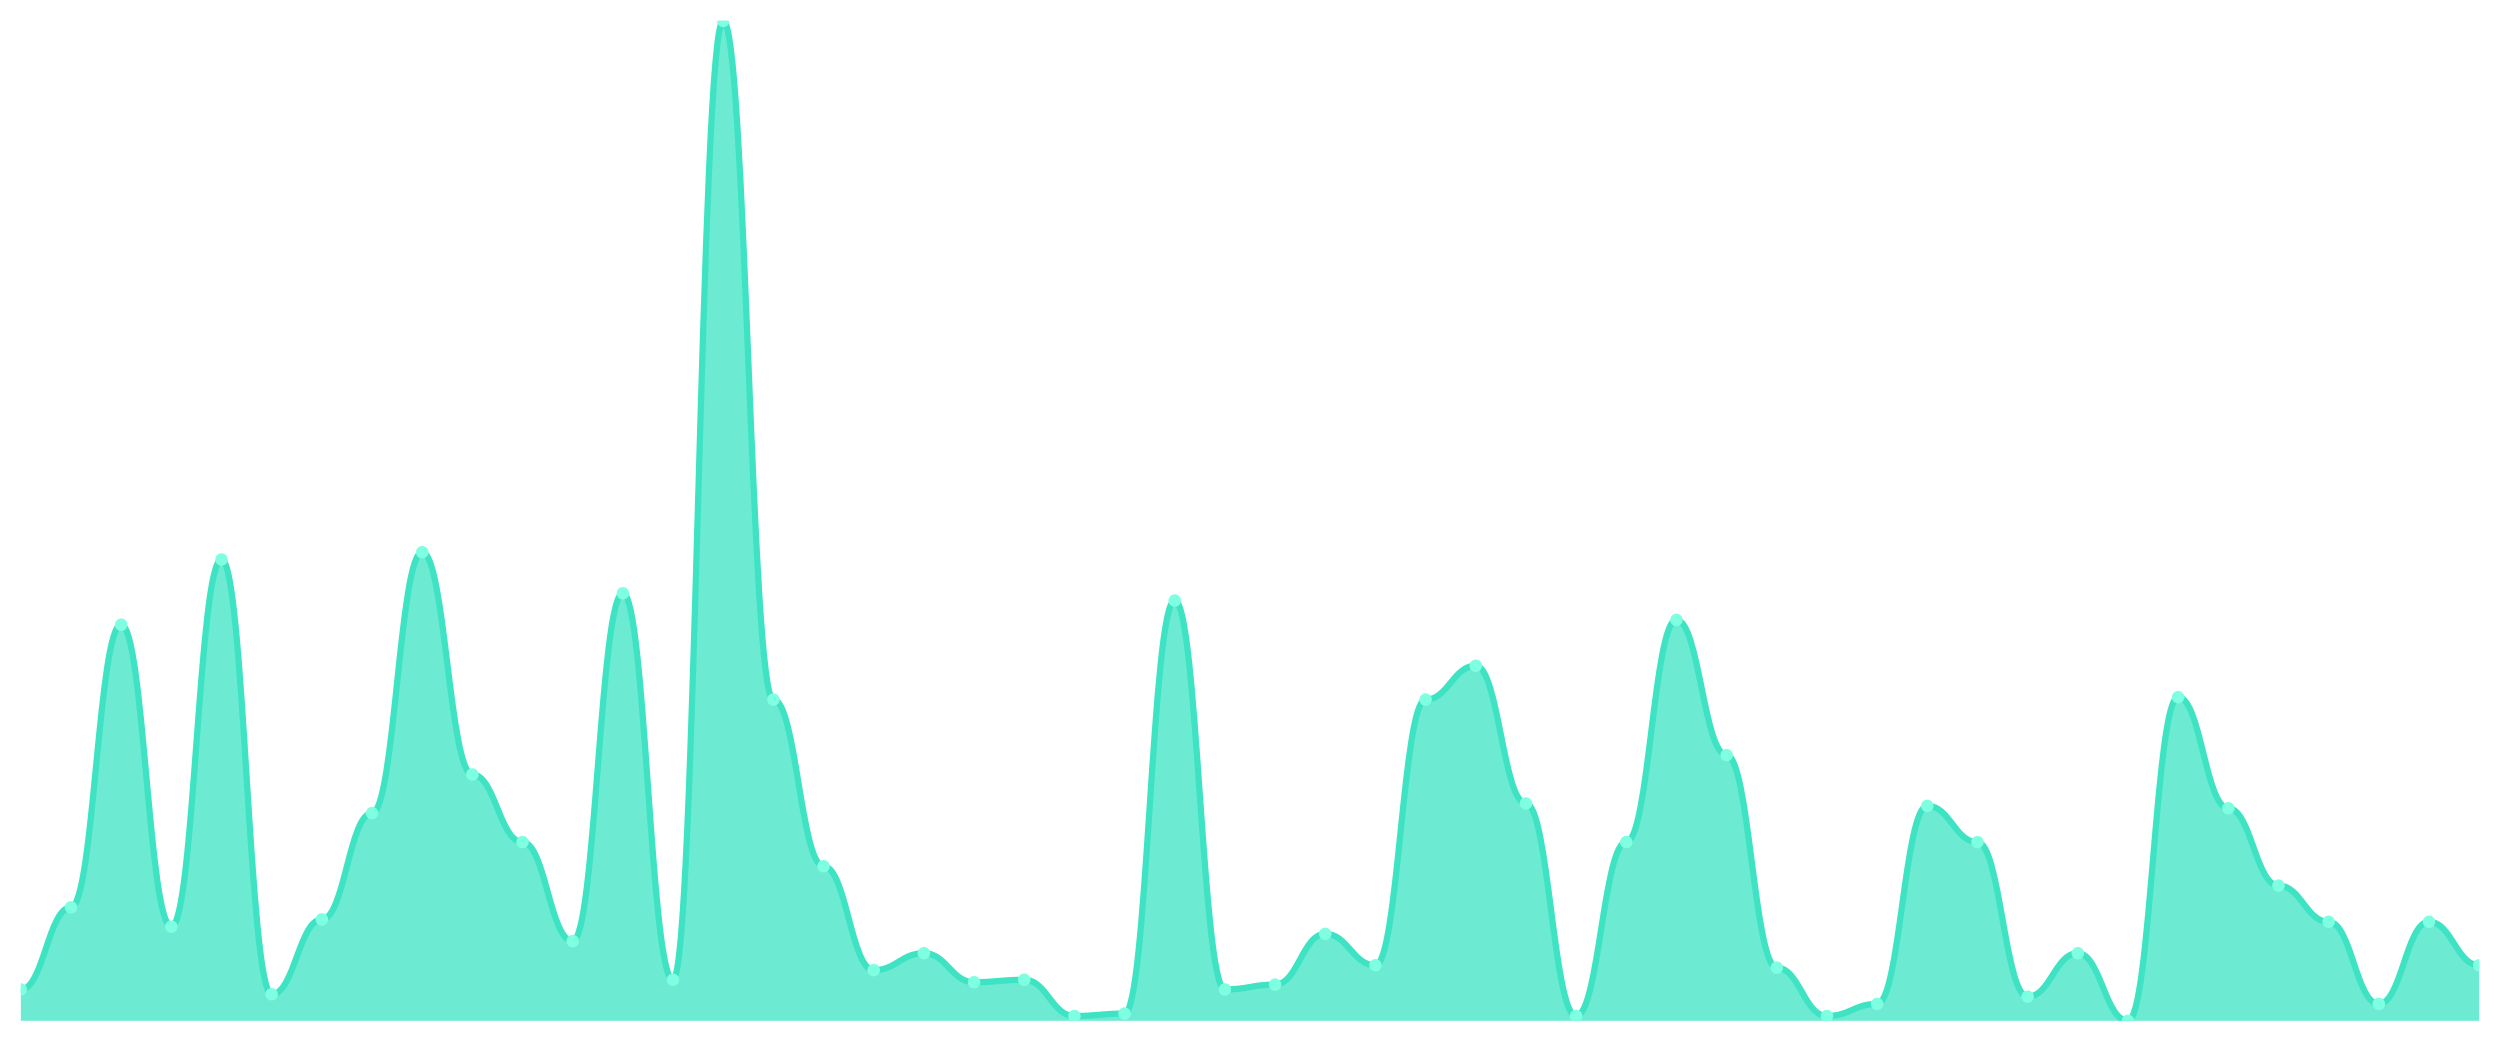
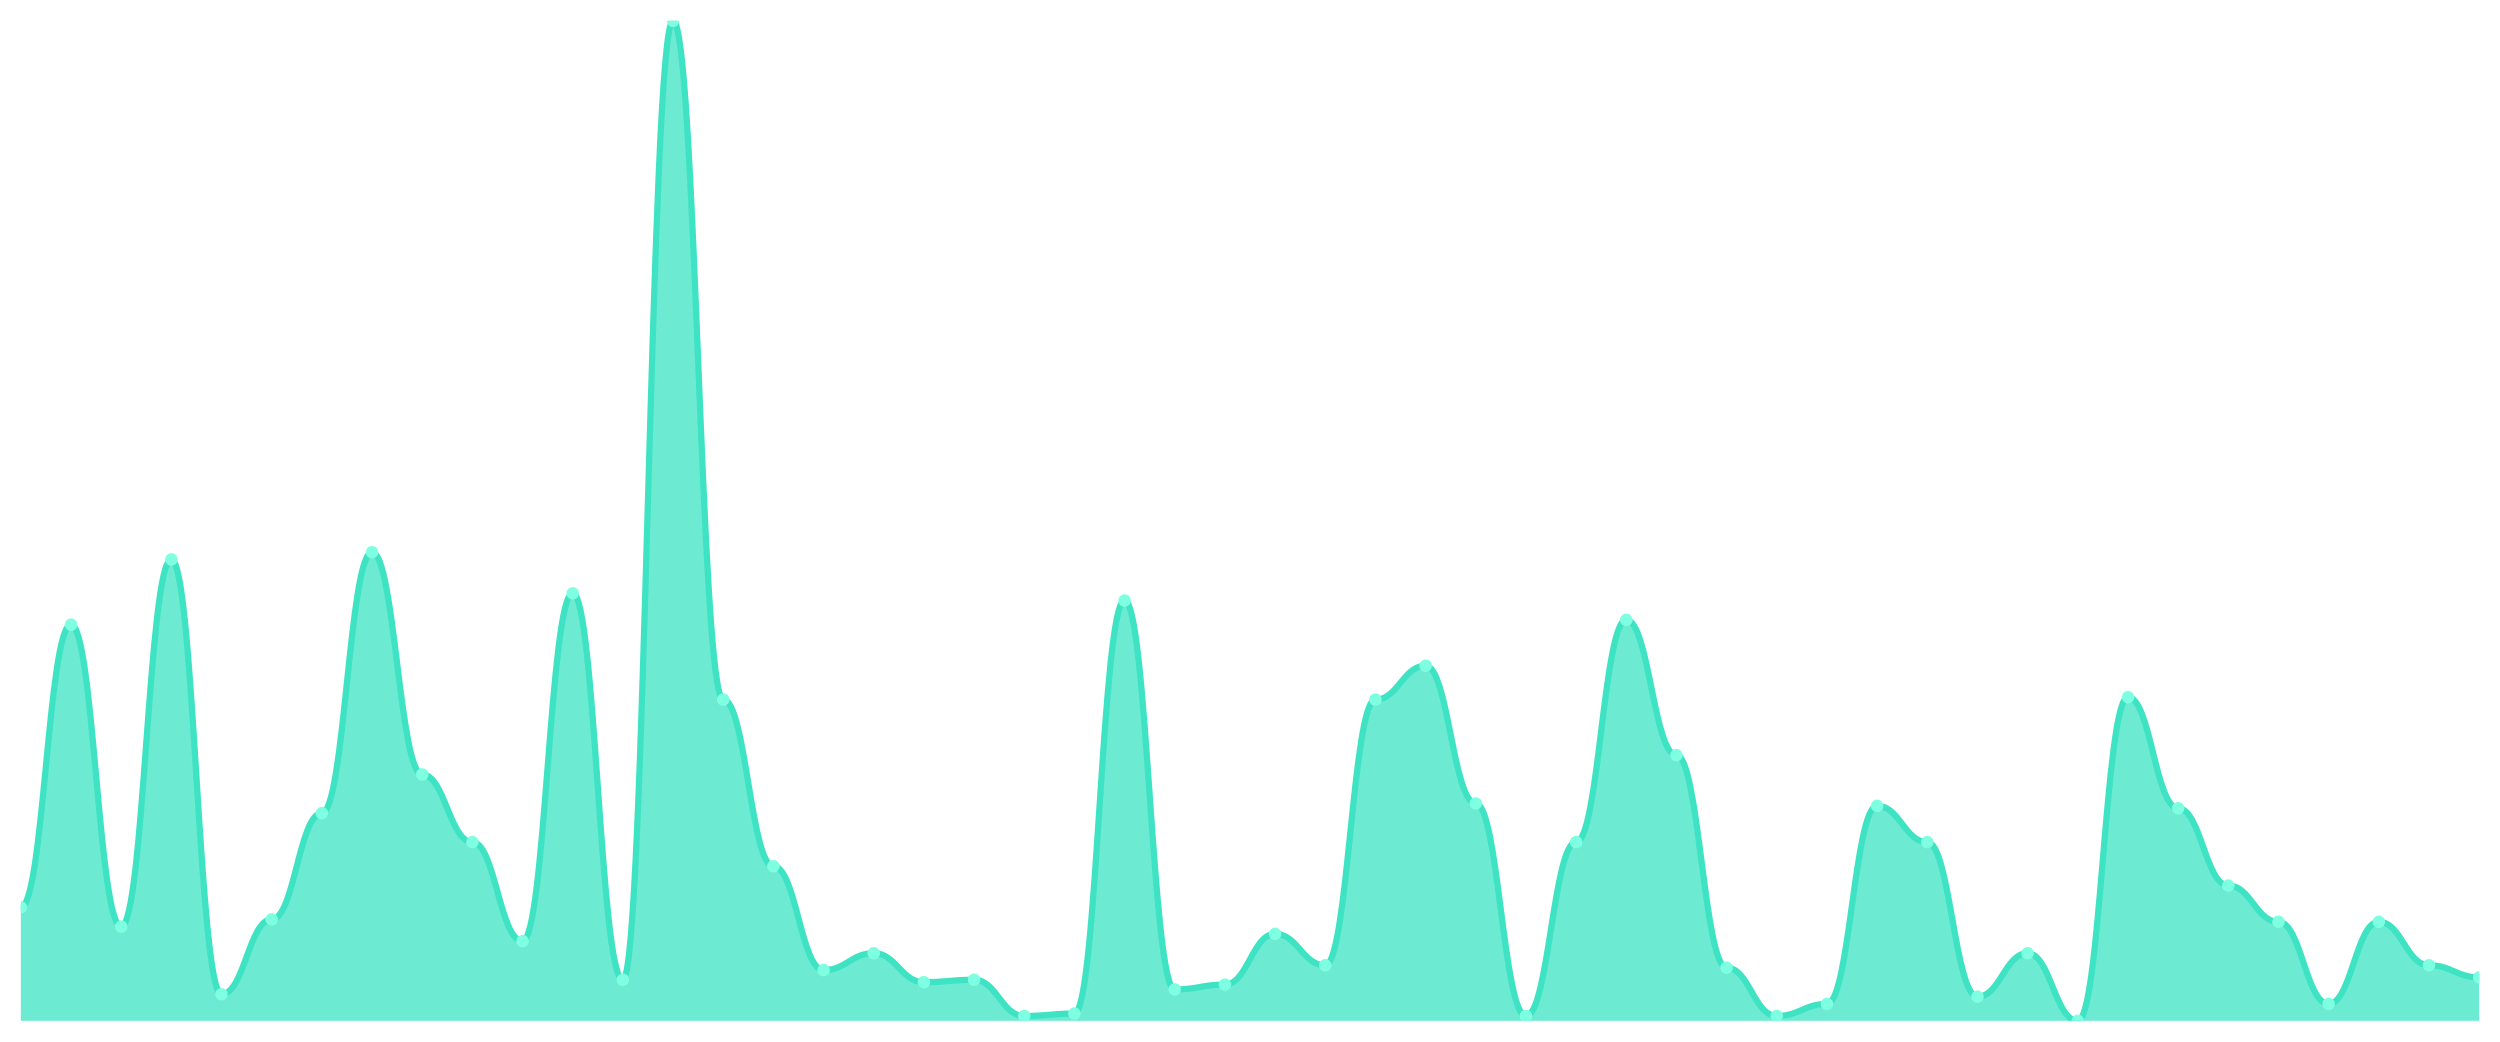
<svg xmlns="http://www.w3.org/2000/svg" viewBox="0 0 1200 500" width="1200" height="500">
  <defs>
    <clipPath id="c">
      <rect x="10" y="10" width="1180" height="480" />
    </clipPath>
  </defs>
  <rect width="1200" height="500" fill="none" />
  <g clip-path="url(#c)">
-     <path d="M 10,490 L 10,474.928 C 20.837,474.928 23.245,435.507 34.082,435.507 C 44.918,435.507 47.327,299.855 58.163,299.855 C 69,299.855 71.408,444.783 82.245,444.783 C 93.082,444.783 95.49,268.551 106.327,268.551 C 117.163,268.551 119.571,477.246 130.408,477.246 C 141.245,477.246 143.653,441.304 154.49,441.304 C 165.327,441.304 167.735,390.29 178.571,390.29 C 189.408,390.29 191.816,265.072 202.653,265.072 C 213.49,265.072 215.898,371.739 226.735,371.739 C 237.571,371.739 239.98,404.203 250.816,404.203 C 261.653,404.203 264.061,451.739 274.898,451.739 C 285.735,451.739 288.143,284.783 298.98,284.783 C 309.816,284.783 312.224,470.29 323.061,470.29 C 333.898,470.29 336.306,10 347.143,10 C 357.98,10 360.388,335.797 371.224,335.797 C 382.061,335.797 384.469,415.797 395.306,415.797 C 406.143,415.797 408.551,465.652 419.388,465.652 C 430.224,465.652 432.633,457.536 443.469,457.536 C 454.306,457.536 456.714,471.449 467.551,471.449 C 478.388,471.449 480.796,470.29 491.633,470.29 C 502.469,470.29 504.878,487.681 515.714,487.681 C 526.551,487.681 528.959,486.522 539.796,486.522 C 550.633,486.522 553.041,288.261 563.878,288.261 C 574.714,288.261 577.122,474.928 587.959,474.928 C 598.796,474.928 601.204,472.609 612.041,472.609 C 622.878,472.609 625.286,448.261 636.122,448.261 C 646.959,448.261 649.367,463.333 660.204,463.333 C 671.041,463.333 673.449,335.797 684.286,335.797 C 695.122,335.797 697.531,319.565 708.367,319.565 C 719.204,319.565 721.612,385.652 732.449,385.652 C 743.286,385.652 745.694,487.681 756.531,487.681 C 767.367,487.681 769.776,404.203 780.612,404.203 C 791.449,404.203 793.857,297.536 804.694,297.536 C 815.531,297.536 817.939,362.464 828.776,362.464 C 839.612,362.464 842.02,464.493 852.857,464.493 C 863.694,464.493 866.102,487.681 876.939,487.681 C 887.776,487.681 890.184,481.884 901.02,481.884 C 911.857,481.884 914.265,386.812 925.102,386.812 C 935.939,386.812 938.347,404.203 949.184,404.203 C 960.02,404.203 962.429,478.406 973.265,478.406 C 984.102,478.406 986.51,457.536 997.347,457.536 C 1008.184,457.536 1010.592,490 1021.429,490 C 1032.265,490 1034.673,334.638 1045.51,334.638 C 1056.347,334.638 1058.755,387.971 1069.592,387.971 C 1080.429,387.971 1082.837,425.072 1093.673,425.072 C 1104.51,425.072 1106.918,442.464 1117.755,442.464 C 1128.592,442.464 1131,481.884 1141.837,481.884 C 1152.673,481.884 1155.082,442.464 1165.918,442.464 C 1176.755,442.464 1179.163,463.333 1190,463.333 L 1190,490 Z" fill="rgba(61,227,195,0.75)" />
-     <path d="M 10,474.928 C 20.837,474.928 23.245,435.507 34.082,435.507 C 44.918,435.507 47.327,299.855 58.163,299.855 C 69,299.855 71.408,444.783 82.245,444.783 C 93.082,444.783 95.49,268.551 106.327,268.551 C 117.163,268.551 119.571,477.246 130.408,477.246 C 141.245,477.246 143.653,441.304 154.49,441.304 C 165.327,441.304 167.735,390.29 178.571,390.29 C 189.408,390.29 191.816,265.072 202.653,265.072 C 213.49,265.072 215.898,371.739 226.735,371.739 C 237.571,371.739 239.98,404.203 250.816,404.203 C 261.653,404.203 264.061,451.739 274.898,451.739 C 285.735,451.739 288.143,284.783 298.98,284.783 C 309.816,284.783 312.224,470.29 323.061,470.29 C 333.898,470.29 336.306,10 347.143,10 C 357.98,10 360.388,335.797 371.224,335.797 C 382.061,335.797 384.469,415.797 395.306,415.797 C 406.143,415.797 408.551,465.652 419.388,465.652 C 430.224,465.652 432.633,457.536 443.469,457.536 C 454.306,457.536 456.714,471.449 467.551,471.449 C 478.388,471.449 480.796,470.29 491.633,470.29 C 502.469,470.29 504.878,487.681 515.714,487.681 C 526.551,487.681 528.959,486.522 539.796,486.522 C 550.633,486.522 553.041,288.261 563.878,288.261 C 574.714,288.261 577.122,474.928 587.959,474.928 C 598.796,474.928 601.204,472.609 612.041,472.609 C 622.878,472.609 625.286,448.261 636.122,448.261 C 646.959,448.261 649.367,463.333 660.204,463.333 C 671.041,463.333 673.449,335.797 684.286,335.797 C 695.122,335.797 697.531,319.565 708.367,319.565 C 719.204,319.565 721.612,385.652 732.449,385.652 C 743.286,385.652 745.694,487.681 756.531,487.681 C 767.367,487.681 769.776,404.203 780.612,404.203 C 791.449,404.203 793.857,297.536 804.694,297.536 C 815.531,297.536 817.939,362.464 828.776,362.464 C 839.612,362.464 842.02,464.493 852.857,464.493 C 863.694,464.493 866.102,487.681 876.939,487.681 C 887.776,487.681 890.184,481.884 901.02,481.884 C 911.857,481.884 914.265,386.812 925.102,386.812 C 935.939,386.812 938.347,404.203 949.184,404.203 C 960.02,404.203 962.429,478.406 973.265,478.406 C 984.102,478.406 986.51,457.536 997.347,457.536 C 1008.184,457.536 1010.592,490 1021.429,490 C 1032.265,490 1034.673,334.638 1045.51,334.638 C 1056.347,334.638 1058.755,387.971 1069.592,387.971 C 1080.429,387.971 1082.837,425.072 1093.673,425.072 C 1104.51,425.072 1106.918,442.464 1117.755,442.464 C 1128.592,442.464 1131,481.884 1141.837,481.884 C 1152.673,481.884 1155.082,442.464 1165.918,442.464 C 1176.755,442.464 1179.163,463.333 1190,463.333" fill="none" stroke="#3de3c3" stroke-width="3" stroke-linecap="round" stroke-linejoin="round" />
-     <circle cx="10" cy="474.928" r="3" fill="#7fffe1" />
-     <circle cx="34.082" cy="435.507" r="3" fill="#7fffe1" />
-     <circle cx="58.163" cy="299.855" r="3" fill="#7fffe1" />
-     <circle cx="82.245" cy="444.783" r="3" fill="#7fffe1" />
-     <circle cx="106.327" cy="268.551" r="3" fill="#7fffe1" />
-     <circle cx="130.408" cy="477.246" r="3" fill="#7fffe1" />
-     <circle cx="154.49" cy="441.304" r="3" fill="#7fffe1" />
-     <circle cx="178.571" cy="390.29" r="3" fill="#7fffe1" />
-     <circle cx="202.653" cy="265.072" r="3" fill="#7fffe1" />
-     <circle cx="226.735" cy="371.739" r="3" fill="#7fffe1" />
-     <circle cx="250.816" cy="404.203" r="3" fill="#7fffe1" />
-     <circle cx="274.898" cy="451.739" r="3" fill="#7fffe1" />
-     <circle cx="298.98" cy="284.783" r="3" fill="#7fffe1" />
-     <circle cx="323.061" cy="470.29" r="3" fill="#7fffe1" />
-     <circle cx="347.143" cy="10" r="3" fill="#7fffe1" />
-     <circle cx="371.224" cy="335.797" r="3" fill="#7fffe1" />
-     <circle cx="395.306" cy="415.797" r="3" fill="#7fffe1" />
-     <circle cx="419.388" cy="465.652" r="3" fill="#7fffe1" />
-     <circle cx="443.469" cy="457.536" r="3" fill="#7fffe1" />
-     <circle cx="467.551" cy="471.449" r="3" fill="#7fffe1" />
-     <circle cx="491.633" cy="470.29" r="3" fill="#7fffe1" />
-     <circle cx="515.714" cy="487.681" r="3" fill="#7fffe1" />
-     <circle cx="539.796" cy="486.522" r="3" fill="#7fffe1" />
-     <circle cx="563.878" cy="288.261" r="3" fill="#7fffe1" />
-     <circle cx="587.959" cy="474.928" r="3" fill="#7fffe1" />
-     <circle cx="612.041" cy="472.609" r="3" fill="#7fffe1" />
-     <circle cx="636.122" cy="448.261" r="3" fill="#7fffe1" />
-     <circle cx="660.204" cy="463.333" r="3" fill="#7fffe1" />
-     <circle cx="684.286" cy="335.797" r="3" fill="#7fffe1" />
-     <circle cx="708.367" cy="319.565" r="3" fill="#7fffe1" />
-     <circle cx="732.449" cy="385.652" r="3" fill="#7fffe1" />
-     <circle cx="756.531" cy="487.681" r="3" fill="#7fffe1" />
-     <circle cx="780.612" cy="404.203" r="3" fill="#7fffe1" />
-     <circle cx="804.694" cy="297.536" r="3" fill="#7fffe1" />
-     <circle cx="828.776" cy="362.464" r="3" fill="#7fffe1" />
-     <circle cx="852.857" cy="464.493" r="3" fill="#7fffe1" />
-     <circle cx="876.939" cy="487.681" r="3" fill="#7fffe1" />
-     <circle cx="901.02" cy="481.884" r="3" fill="#7fffe1" />
-     <circle cx="925.102" cy="386.812" r="3" fill="#7fffe1" />
-     <circle cx="949.184" cy="404.203" r="3" fill="#7fffe1" />
-     <circle cx="973.265" cy="478.406" r="3" fill="#7fffe1" />
-     <circle cx="997.347" cy="457.536" r="3" fill="#7fffe1" />
-     <circle cx="1021.429" cy="490" r="3" fill="#7fffe1" />
-     <circle cx="1045.51" cy="334.638" r="3" fill="#7fffe1" />
-     <circle cx="1069.592" cy="387.971" r="3" fill="#7fffe1" />
-     <circle cx="1093.673" cy="425.072" r="3" fill="#7fffe1" />
-     <circle cx="1117.755" cy="442.464" r="3" fill="#7fffe1" />
-     <circle cx="1141.837" cy="481.884" r="3" fill="#7fffe1" />
-     <circle cx="1165.918" cy="442.464" r="3" fill="#7fffe1" />
-     <circle cx="1190" cy="463.333" r="3" fill="#7fffe1" />
+     <path d="M 10,490 L 10,435.507 C 20.837,435.507 23.245,299.855 34.082,299.855 C 44.918,299.855 47.327,444.783 58.163,444.783 C 69,444.783 71.408,268.551 82.245,268.551 C 93.082,268.551 95.49,477.246 106.327,477.246 C 117.163,477.246 119.571,441.304 130.408,441.304 C 141.245,441.304 143.653,390.29 154.49,390.29 C 165.327,390.29 167.735,265.072 178.571,265.072 C 189.408,265.072 191.816,371.739 202.653,371.739 C 213.49,371.739 215.898,404.203 226.735,404.203 C 237.571,404.203 239.98,451.739 250.816,451.739 C 261.653,451.739 264.061,284.783 274.898,284.783 C 285.735,284.783 288.143,470.29 298.98,470.29 C 309.816,470.29 312.224,10 323.061,10 C 333.898,10 336.306,335.797 347.143,335.797 C 357.98,335.797 360.388,415.797 371.224,415.797 C 382.061,415.797 384.469,465.652 395.306,465.652 C 406.143,465.652 408.551,457.536 419.388,457.536 C 430.224,457.536 432.633,471.449 443.469,471.449 C 454.306,471.449 456.714,470.29 467.551,470.29 C 478.388,470.29 480.796,487.681 491.633,487.681 C 502.469,487.681 504.878,486.522 515.714,486.522 C 526.551,486.522 528.959,288.261 539.796,288.261 C 550.633,288.261 553.041,474.928 563.878,474.928 C 574.714,474.928 577.122,472.609 587.959,472.609 C 598.796,472.609 601.204,448.261 612.041,448.261 C 622.878,448.261 625.286,463.333 636.122,463.333 C 646.959,463.333 649.367,335.797 660.204,335.797 C 671.041,335.797 673.449,319.565 684.286,319.565 C 695.122,319.565 697.531,385.652 708.367,385.652 C 719.204,385.652 721.612,487.681 732.449,487.681 C 743.286,487.681 745.694,404.203 756.531,404.203 C 767.367,404.203 769.776,297.536 780.612,297.536 C 791.449,297.536 793.857,362.464 804.694,362.464 C 815.531,362.464 817.939,464.493 828.776,464.493 C 839.612,464.493 842.02,487.681 852.857,487.681 C 863.694,487.681 866.102,481.884 876.939,481.884 C 887.776,481.884 890.184,386.812 901.02,386.812 C 911.857,386.812 914.265,404.203 925.102,404.203 C 935.939,404.203 938.347,478.406 949.184,478.406 C 960.02,478.406 962.429,457.536 973.265,457.536 C 984.102,457.536 986.51,490 997.347,490 C 1008.184,490 1010.592,334.638 1021.429,334.638 C 1032.265,334.638 1034.673,387.971 1045.51,387.971 C 1056.347,387.971 1058.755,425.072 1069.592,425.072 C 1080.429,425.072 1082.837,442.464 1093.673,442.464 C 1104.51,442.464 1106.918,481.884 1117.755,481.884 C 1128.592,481.884 1131,442.464 1141.837,442.464 C 1152.673,442.464 1155.082,463.333 1165.918,463.333 C 1176.755,463.333 1179.163,469.13 1190,469.13 L 1190,490 Z" fill="rgba(61,227,195,0.75)" />
+     <path d="M 10,435.507 C 20.837,435.507 23.245,299.855 34.082,299.855 C 44.918,299.855 47.327,444.783 58.163,444.783 C 69,444.783 71.408,268.551 82.245,268.551 C 93.082,268.551 95.49,477.246 106.327,477.246 C 117.163,477.246 119.571,441.304 130.408,441.304 C 141.245,441.304 143.653,390.29 154.49,390.29 C 165.327,390.29 167.735,265.072 178.571,265.072 C 189.408,265.072 191.816,371.739 202.653,371.739 C 213.49,371.739 215.898,404.203 226.735,404.203 C 237.571,404.203 239.98,451.739 250.816,451.739 C 261.653,451.739 264.061,284.783 274.898,284.783 C 285.735,284.783 288.143,470.29 298.98,470.29 C 309.816,470.29 312.224,10 323.061,10 C 333.898,10 336.306,335.797 347.143,335.797 C 357.98,335.797 360.388,415.797 371.224,415.797 C 382.061,415.797 384.469,465.652 395.306,465.652 C 406.143,465.652 408.551,457.536 419.388,457.536 C 430.224,457.536 432.633,471.449 443.469,471.449 C 454.306,471.449 456.714,470.29 467.551,470.29 C 478.388,470.29 480.796,487.681 491.633,487.681 C 502.469,487.681 504.878,486.522 515.714,486.522 C 526.551,486.522 528.959,288.261 539.796,288.261 C 550.633,288.261 553.041,474.928 563.878,474.928 C 574.714,474.928 577.122,472.609 587.959,472.609 C 598.796,472.609 601.204,448.261 612.041,448.261 C 622.878,448.261 625.286,463.333 636.122,463.333 C 646.959,463.333 649.367,335.797 660.204,335.797 C 671.041,335.797 673.449,319.565 684.286,319.565 C 695.122,319.565 697.531,385.652 708.367,385.652 C 719.204,385.652 721.612,487.681 732.449,487.681 C 743.286,487.681 745.694,404.203 756.531,404.203 C 767.367,404.203 769.776,297.536 780.612,297.536 C 791.449,297.536 793.857,362.464 804.694,362.464 C 815.531,362.464 817.939,464.493 828.776,464.493 C 839.612,464.493 842.02,487.681 852.857,487.681 C 863.694,487.681 866.102,481.884 876.939,481.884 C 887.776,481.884 890.184,386.812 901.02,386.812 C 911.857,386.812 914.265,404.203 925.102,404.203 C 935.939,404.203 938.347,478.406 949.184,478.406 C 960.02,478.406 962.429,457.536 973.265,457.536 C 984.102,457.536 986.51,490 997.347,490 C 1008.184,490 1010.592,334.638 1021.429,334.638 C 1032.265,334.638 1034.673,387.971 1045.51,387.971 C 1056.347,387.971 1058.755,425.072 1069.592,425.072 C 1080.429,425.072 1082.837,442.464 1093.673,442.464 C 1104.51,442.464 1106.918,481.884 1117.755,481.884 C 1128.592,481.884 1131,442.464 1141.837,442.464 C 1152.673,442.464 1155.082,463.333 1165.918,463.333 C 1176.755,463.333 1179.163,469.13 1190,469.13" fill="none" stroke="#3de3c3" stroke-width="3" stroke-linecap="round" stroke-linejoin="round" />
+     <circle cx="10" cy="435.507" r="3" fill="#7fffe1" />
+     <circle cx="34.082" cy="299.855" r="3" fill="#7fffe1" />
+     <circle cx="58.163" cy="444.783" r="3" fill="#7fffe1" />
+     <circle cx="82.245" cy="268.551" r="3" fill="#7fffe1" />
+     <circle cx="106.327" cy="477.246" r="3" fill="#7fffe1" />
+     <circle cx="130.408" cy="441.304" r="3" fill="#7fffe1" />
+     <circle cx="154.49" cy="390.29" r="3" fill="#7fffe1" />
+     <circle cx="178.571" cy="265.072" r="3" fill="#7fffe1" />
+     <circle cx="202.653" cy="371.739" r="3" fill="#7fffe1" />
+     <circle cx="226.735" cy="404.203" r="3" fill="#7fffe1" />
+     <circle cx="250.816" cy="451.739" r="3" fill="#7fffe1" />
+     <circle cx="274.898" cy="284.783" r="3" fill="#7fffe1" />
+     <circle cx="298.98" cy="470.29" r="3" fill="#7fffe1" />
+     <circle cx="323.061" cy="10" r="3" fill="#7fffe1" />
+     <circle cx="347.143" cy="335.797" r="3" fill="#7fffe1" />
+     <circle cx="371.224" cy="415.797" r="3" fill="#7fffe1" />
+     <circle cx="395.306" cy="465.652" r="3" fill="#7fffe1" />
+     <circle cx="419.388" cy="457.536" r="3" fill="#7fffe1" />
+     <circle cx="443.469" cy="471.449" r="3" fill="#7fffe1" />
+     <circle cx="467.551" cy="470.29" r="3" fill="#7fffe1" />
+     <circle cx="491.633" cy="487.681" r="3" fill="#7fffe1" />
+     <circle cx="515.714" cy="486.522" r="3" fill="#7fffe1" />
+     <circle cx="539.796" cy="288.261" r="3" fill="#7fffe1" />
+     <circle cx="563.878" cy="474.928" r="3" fill="#7fffe1" />
+     <circle cx="587.959" cy="472.609" r="3" fill="#7fffe1" />
+     <circle cx="612.041" cy="448.261" r="3" fill="#7fffe1" />
+     <circle cx="636.122" cy="463.333" r="3" fill="#7fffe1" />
+     <circle cx="660.204" cy="335.797" r="3" fill="#7fffe1" />
+     <circle cx="684.286" cy="319.565" r="3" fill="#7fffe1" />
+     <circle cx="708.367" cy="385.652" r="3" fill="#7fffe1" />
+     <circle cx="732.449" cy="487.681" r="3" fill="#7fffe1" />
+     <circle cx="756.531" cy="404.203" r="3" fill="#7fffe1" />
+     <circle cx="780.612" cy="297.536" r="3" fill="#7fffe1" />
+     <circle cx="804.694" cy="362.464" r="3" fill="#7fffe1" />
+     <circle cx="828.776" cy="464.493" r="3" fill="#7fffe1" />
+     <circle cx="852.857" cy="487.681" r="3" fill="#7fffe1" />
+     <circle cx="876.939" cy="481.884" r="3" fill="#7fffe1" />
+     <circle cx="901.02" cy="386.812" r="3" fill="#7fffe1" />
+     <circle cx="925.102" cy="404.203" r="3" fill="#7fffe1" />
+     <circle cx="949.184" cy="478.406" r="3" fill="#7fffe1" />
+     <circle cx="973.265" cy="457.536" r="3" fill="#7fffe1" />
+     <circle cx="997.347" cy="490" r="3" fill="#7fffe1" />
+     <circle cx="1021.429" cy="334.638" r="3" fill="#7fffe1" />
+     <circle cx="1045.51" cy="387.971" r="3" fill="#7fffe1" />
+     <circle cx="1069.592" cy="425.072" r="3" fill="#7fffe1" />
+     <circle cx="1093.673" cy="442.464" r="3" fill="#7fffe1" />
+     <circle cx="1117.755" cy="481.884" r="3" fill="#7fffe1" />
+     <circle cx="1141.837" cy="442.464" r="3" fill="#7fffe1" />
+     <circle cx="1165.918" cy="463.333" r="3" fill="#7fffe1" />
+     <circle cx="1190" cy="469.13" r="3" fill="#7fffe1" />
  </g>
</svg>
